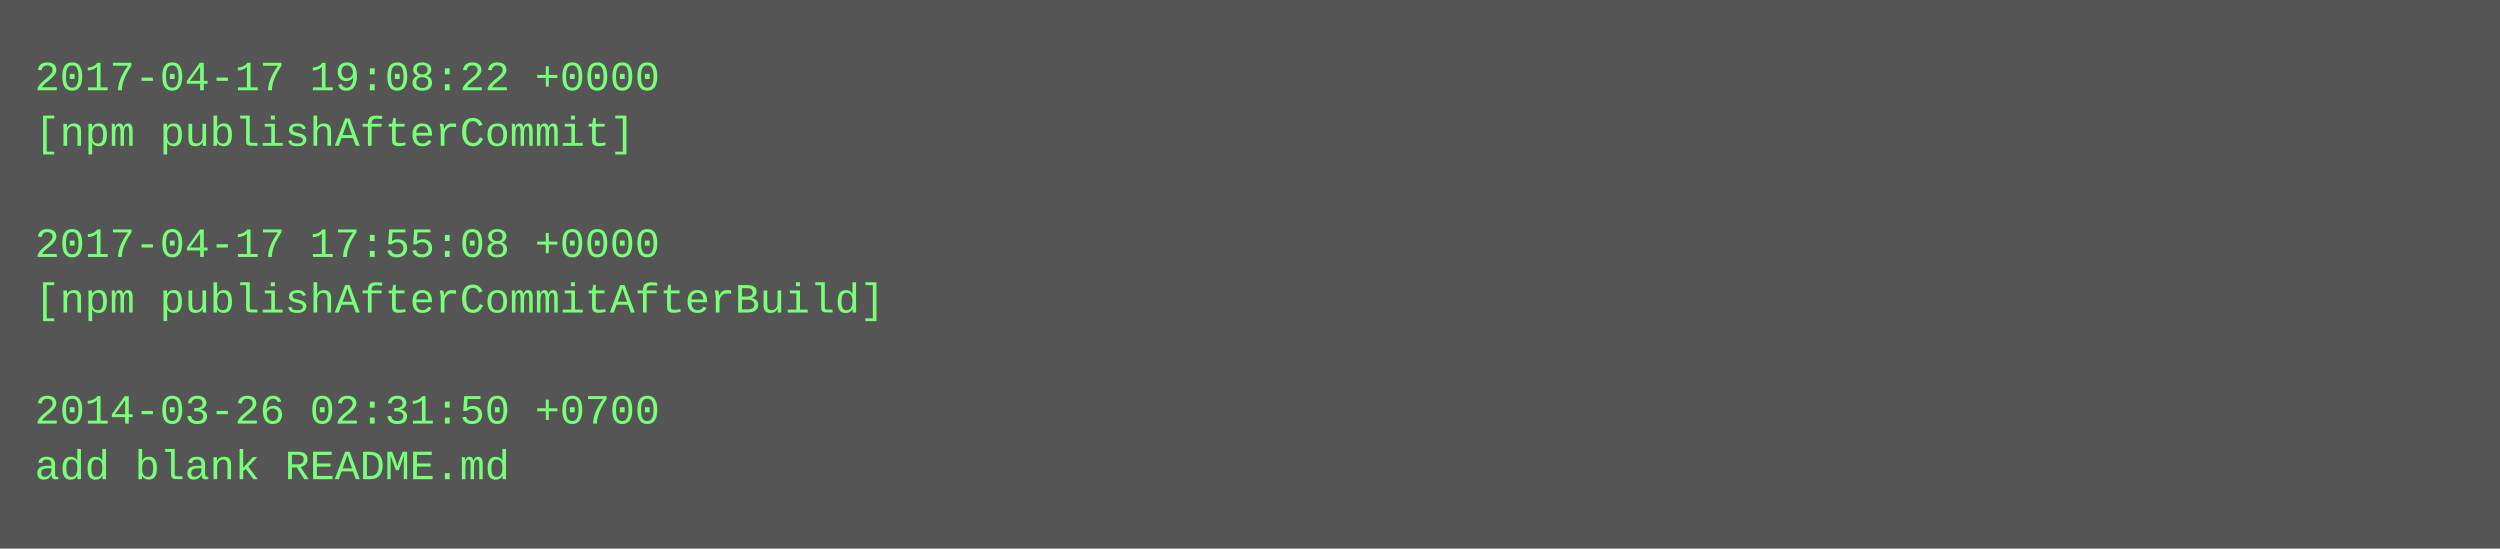
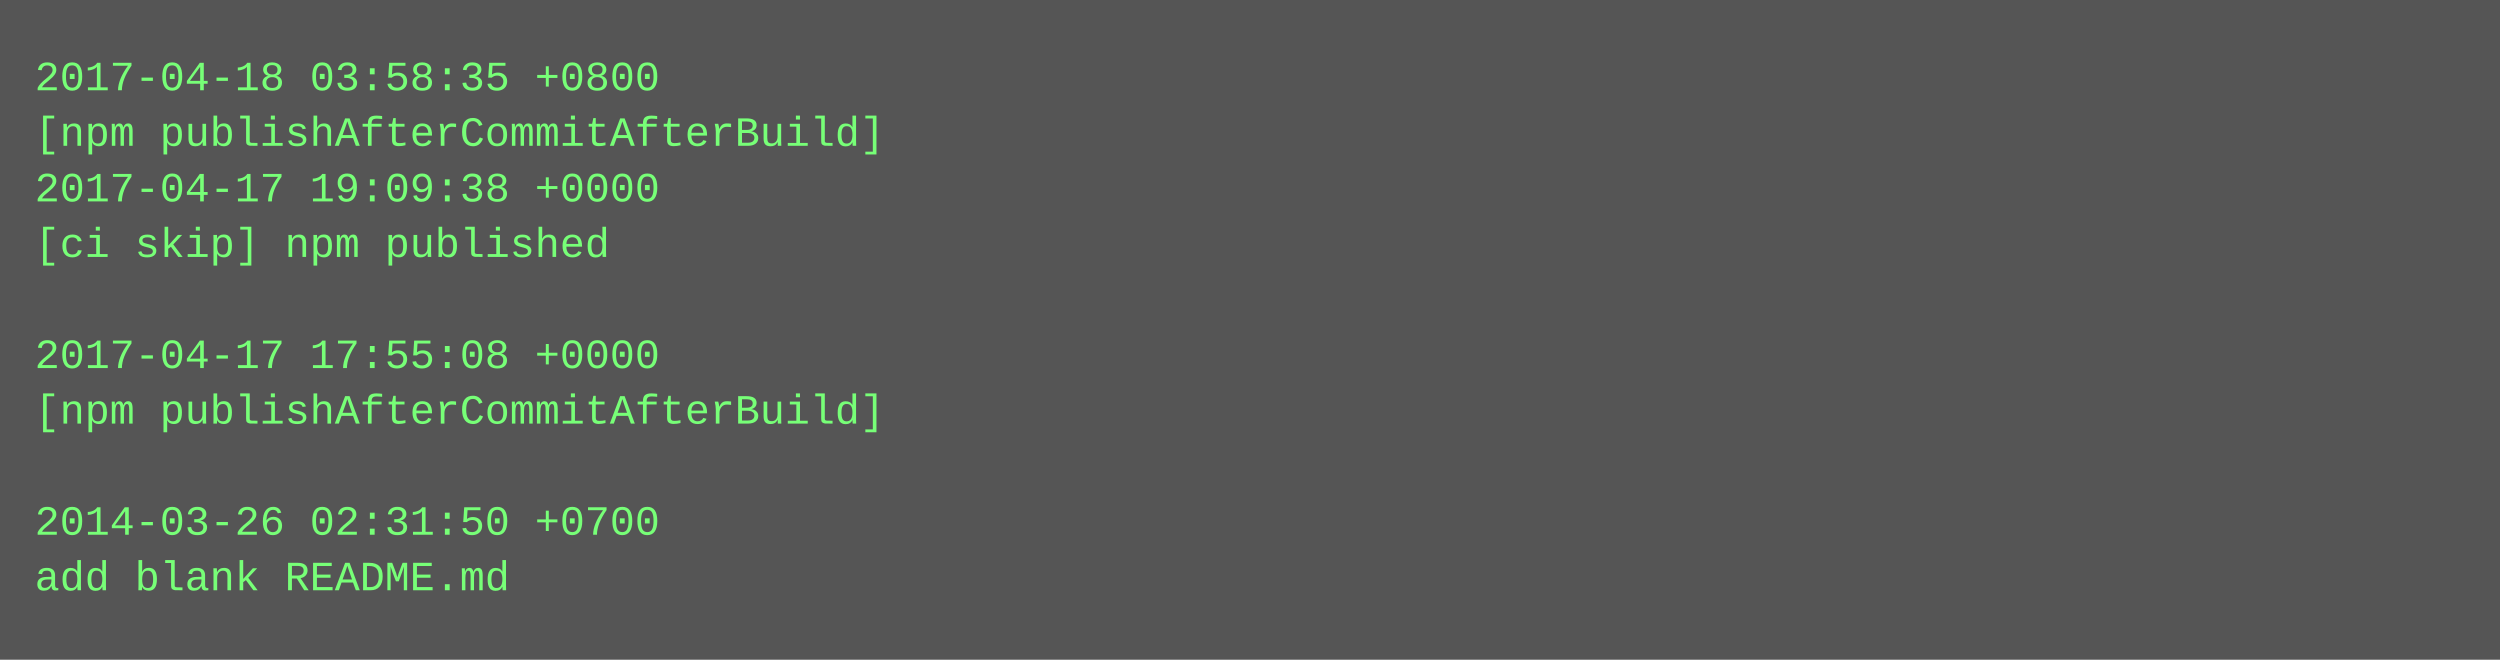
- <svg xmlns="http://www.w3.org/2000/svg" height="158" width="720">
-   <rect height="158" fill="#555" width="720" />
+ <svg xmlns="http://www.w3.org/2000/svg" height="190" width="720">
+   <rect height="190" fill="#555" width="720" />
  <text fill="#7f7" font-family="Courier New" font-size="12" xml:space="preserve">
-     <tspan x="10" y="26">2017-04-17 19:08:22 +0000</tspan>
-     <tspan x="10" y="42">[npm publishAfterCommit]</tspan>
-     <tspan x="10" y="58" />
-     <tspan x="10" y="74">2017-04-17 17:55:08 +0000</tspan>
-     <tspan x="10" y="90">[npm publishAfterCommitAfterBuild]</tspan>
-     <tspan x="10" y="106" />
-     <tspan x="10" y="122">2014-03-26 02:31:50 +0700</tspan>
-     <tspan x="10" y="138">add blank README.md</tspan>
+     <tspan x="10" y="26">2017-04-18 03:58:35 +0800</tspan>
+     <tspan x="10" y="42">[npm publishAfterCommitAfterBuild]</tspan>
+     <tspan x="10" y="58">2017-04-17 19:09:38 +0000</tspan>
+     <tspan x="10" y="74">[ci skip] npm published</tspan>
+     <tspan x="10" y="90" />
+     <tspan x="10" y="106">2017-04-17 17:55:08 +0000</tspan>
+     <tspan x="10" y="122">[npm publishAfterCommitAfterBuild]</tspan>
+     <tspan x="10" y="138" />
+     <tspan x="10" y="154">2014-03-26 02:31:50 +0700</tspan>
+     <tspan x="10" y="170">add blank README.md</tspan>
  </text>
</svg>
